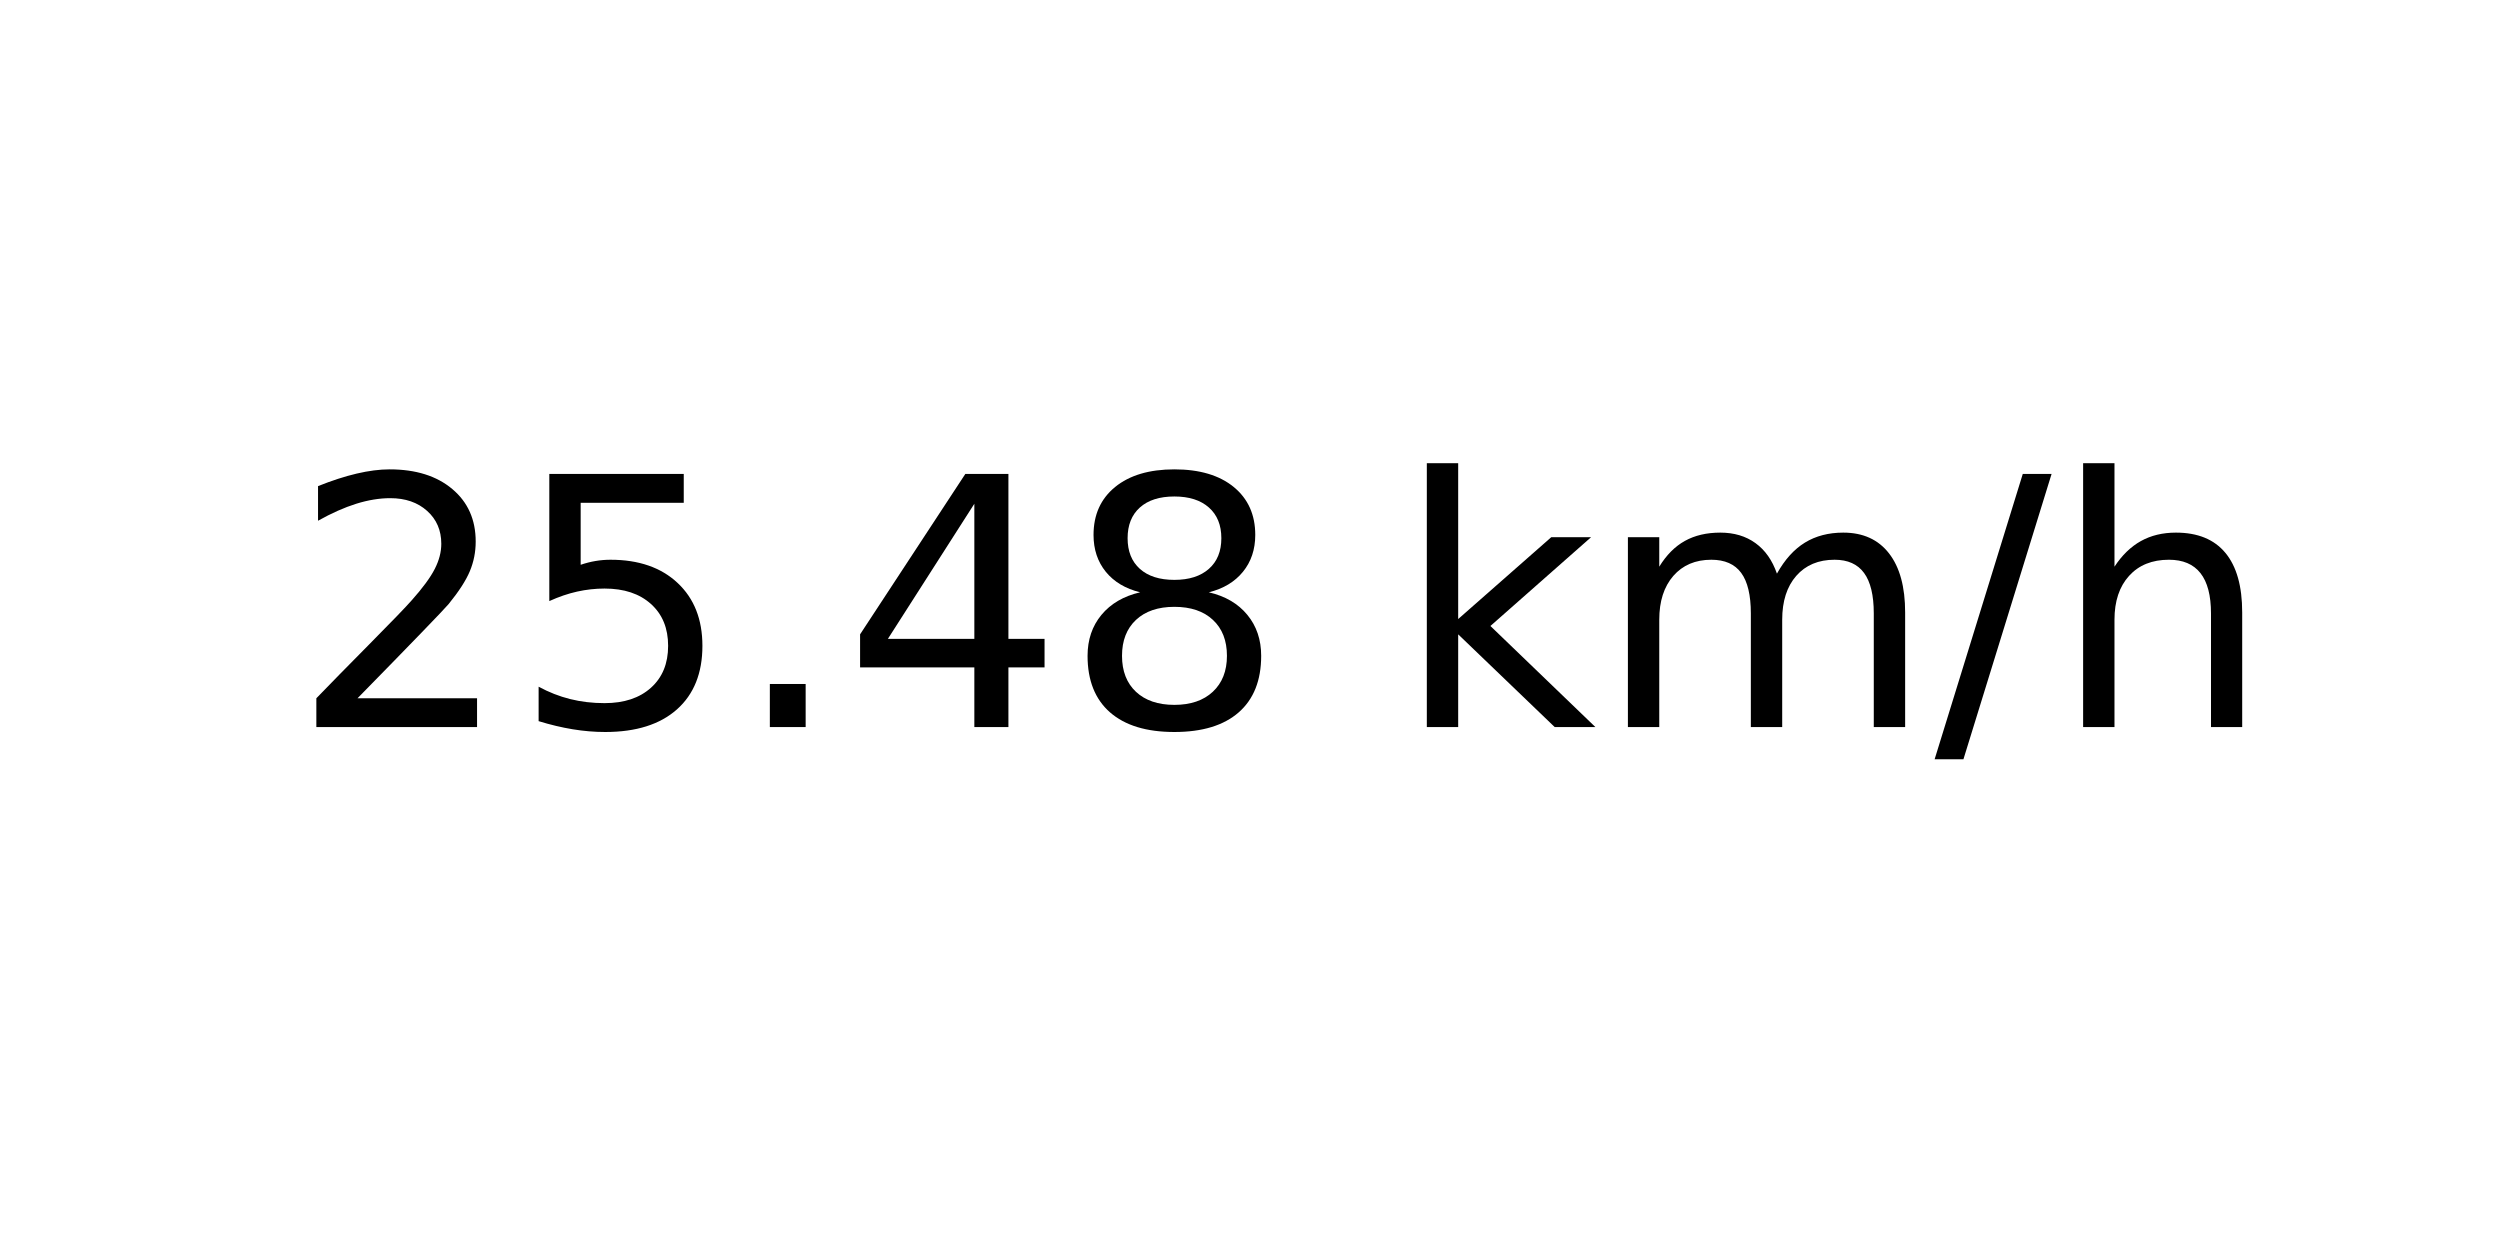
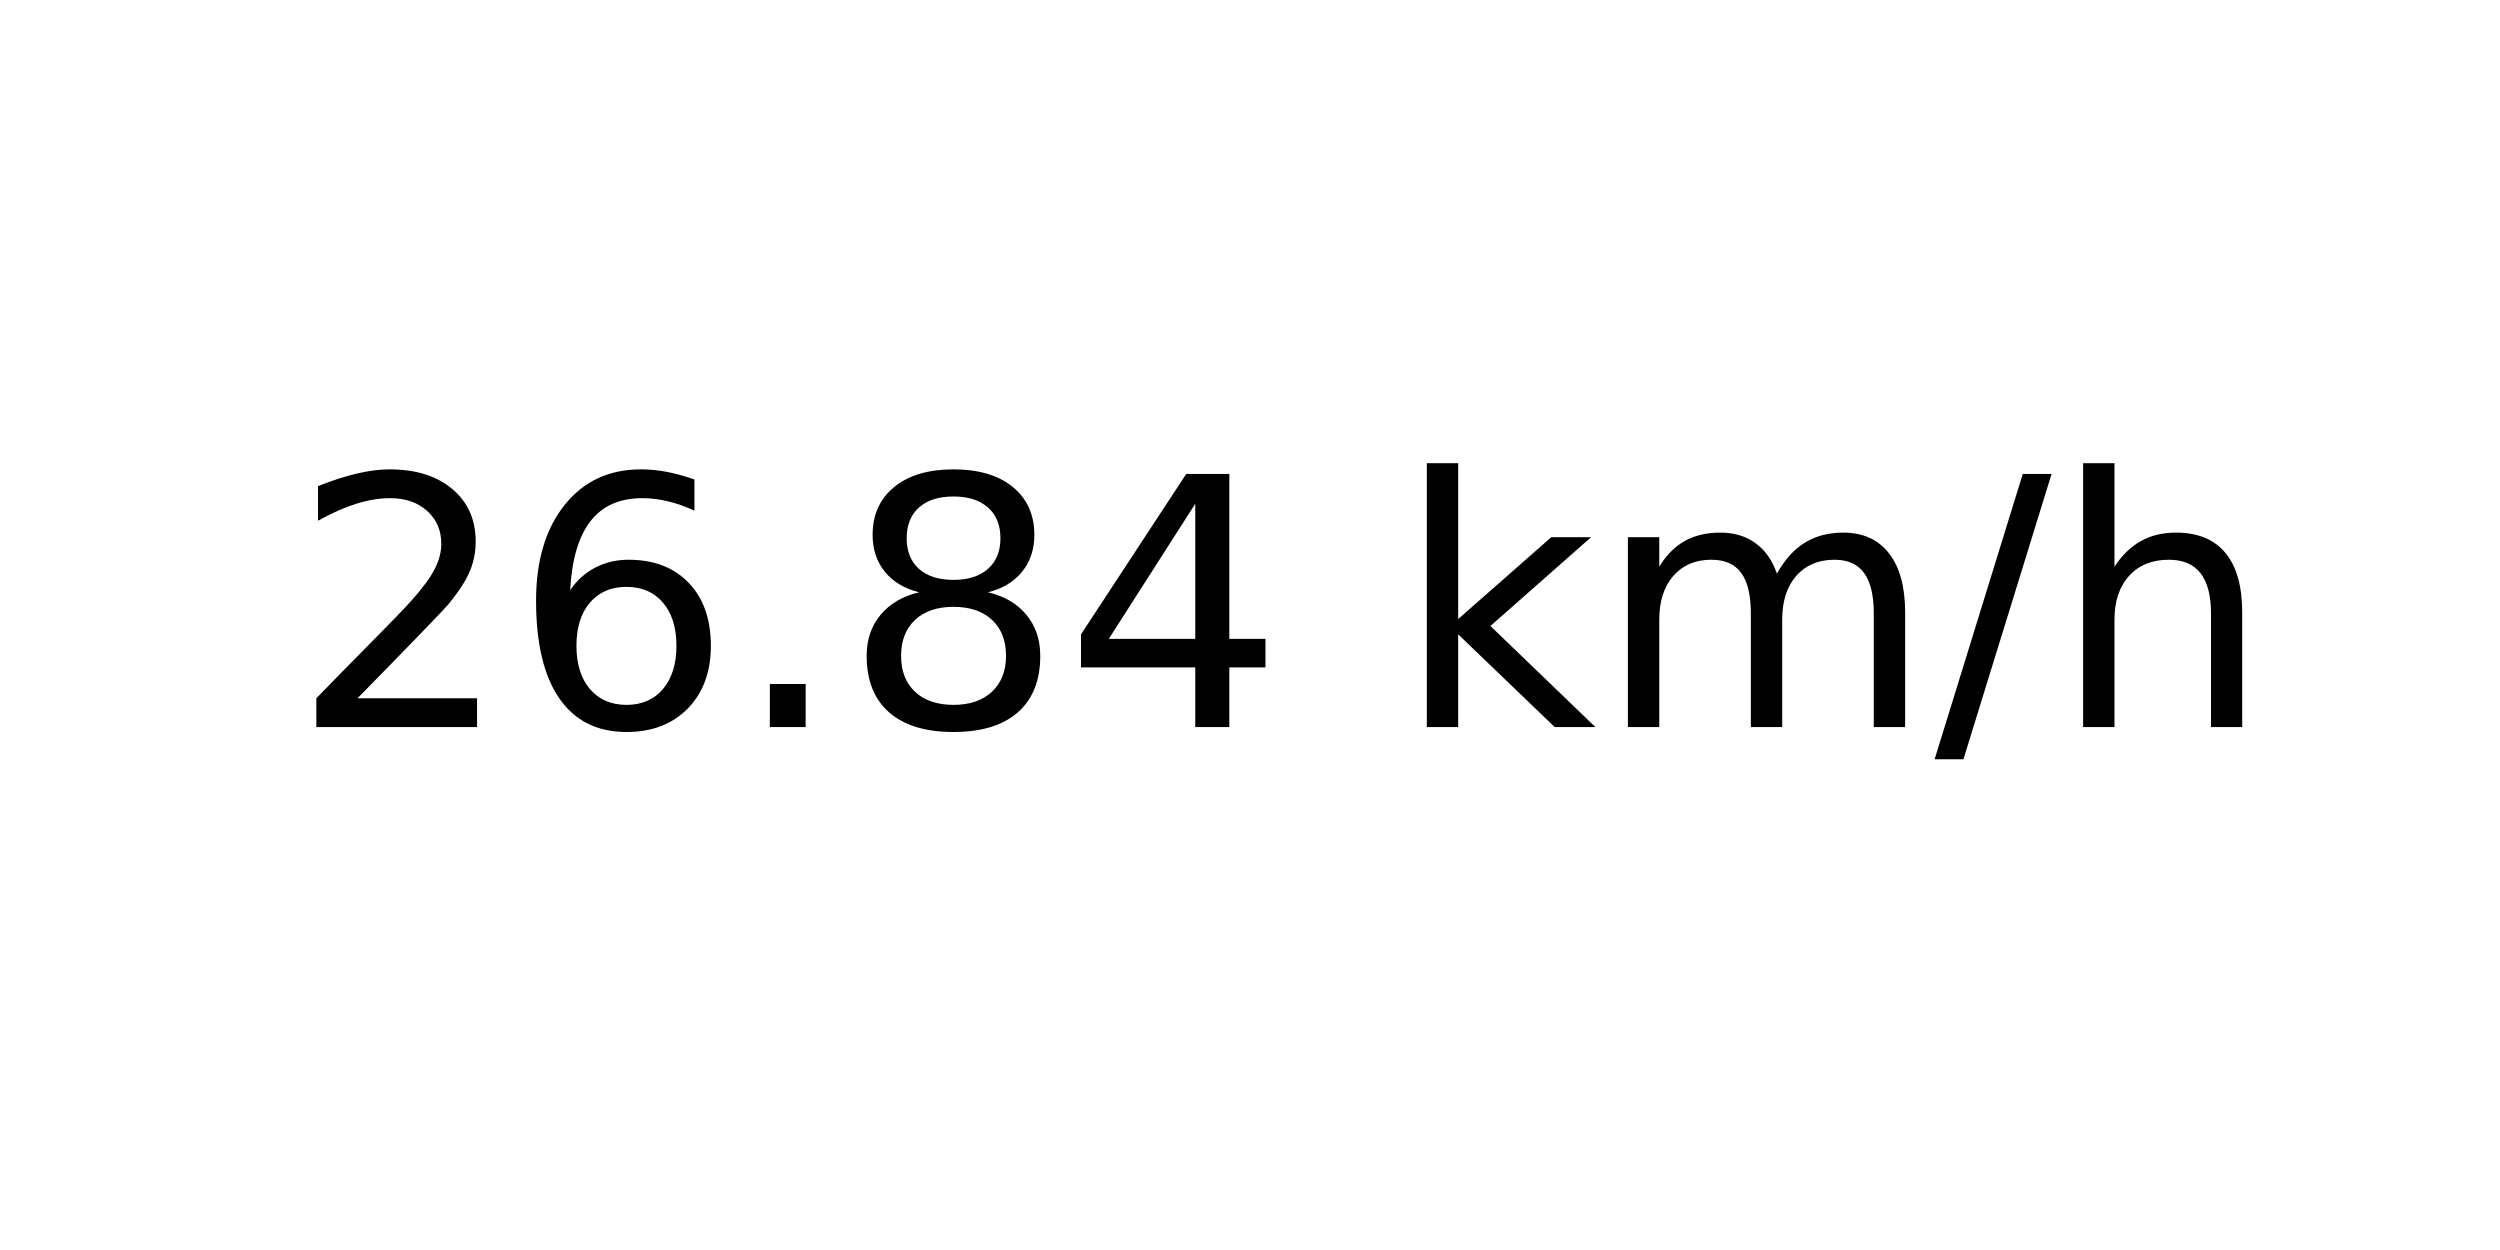
<svg xmlns="http://www.w3.org/2000/svg" xmlns:xlink="http://www.w3.org/1999/xlink" width="72pt" height="36pt" viewBox="0 0 72 36" version="1.1">
  <defs>
    <style type="text/css">*{stroke-linejoin: round; stroke-linecap: butt}</style>
  </defs>
  <g id="figure_1">
    <g id="axes_1">
      <g id="text_1">
        <g transform="translate(8.378125 20.93937) scale(0.1 -0.1)">
          <defs>
            <path id="DejaVuSans-32" d="M 1228 531  L 3431 531  L 3431 0  L 469 0  L 469 531  Q 828 903 1448 1529  Q 2069 2156 2228 2338  Q 2531 2678 2651 2914  Q 2772 3150 2772 3378  Q 2772 3750 2511 3984  Q 2250 4219 1831 4219  Q 1534 4219 1204 4116  Q 875 4013 500 3803  L 500 4441  Q 881 4594 1212 4672  Q 1544 4750 1819 4750  Q 2544 4750 2975 4387  Q 3406 4025 3406 3419  Q 3406 3131 3298 2873  Q 3191 2616 2906 2266  Q 2828 2175 2409 1742  Q 1991 1309 1228 531  z " transform="scale(0.015625)" />
-             <path id="DejaVuSans-35" d="M 691 4666  L 3169 4666  L 3169 4134  L 1269 4134  L 1269 2991  Q 1406 3038 1543 3061  Q 1681 3084 1819 3084  Q 2600 3084 3056 2656  Q 3513 2228 3513 1497  Q 3513 744 3044 326  Q 2575 -91 1722 -91  Q 1428 -91 1123 -41  Q 819 9 494 109  L 494 744  Q 775 591 1075 516  Q 1375 441 1709 441  Q 2250 441 2565 725  Q 2881 1009 2881 1497  Q 2881 1984 2565 2268  Q 2250 2553 1709 2553  Q 1456 2553 1204 2497  Q 953 2441 691 2322  L 691 4666  z " transform="scale(0.015625)" />
+             <path id="DejaVuSans-36" d="M 2113 2584  Q 1688 2584 1439 2293  Q 1191 2003 1191 1497  Q 1191 994 1439 701  Q 1688 409 2113 409  Q 2538 409 2786 701  Q 3034 994 3034 1497  Q 3034 2003 2786 2293  Q 2538 2584 2113 2584  z M 3366 4563  L 3366 3988  Q 3128 4100 2886 4159  Q 2644 4219 2406 4219  Q 1781 4219 1451 3797  Q 1122 3375 1075 2522  Q 1259 2794 1537 2939  Q 1816 3084 2150 3084  Q 2853 3084 3261 2657  Q 3669 2231 3669 1497  Q 3669 778 3244 343  Q 2819 -91 2113 -91  Q 1303 -91 875 529  Q 447 1150 447 2328  Q 447 3434 972 4092  Q 1497 4750 2381 4750  Q 2619 4750 2861 4703  Q 3103 4656 3366 4563  z " transform="scale(0.015625)" />
            <path id="DejaVuSans-2e" d="M 684 794  L 1344 794  L 1344 0  L 684 0  L 684 794  z " transform="scale(0.015625)" />
+             <path id="DejaVuSans-38" d="M 2034 2216  Q 1584 2216 1326 1975  Q 1069 1734 1069 1313  Q 1069 891 1326 650  Q 1584 409 2034 409  Q 2484 409 2743 651  Q 3003 894 3003 1313  Q 3003 1734 2745 1975  Q 2488 2216 2034 2216  z M 1403 2484  Q 997 2584 770 2862  Q 544 3141 544 3541  Q 544 4100 942 4425  Q 1341 4750 2034 4750  Q 2731 4750 3128 4425  Q 3525 4100 3525 3541  Q 3525 3141 3298 2862  Q 3072 2584 2669 2484  Q 3125 2378 3379 2068  Q 3634 1759 3634 1313  Q 3634 634 3220 271  Q 2806 -91 2034 -91  Q 1263 -91 848 271  Q 434 634 434 1313  Q 434 1759 690 2068  Q 947 2378 1403 2484  z M 1172 3481  Q 1172 3119 1398 2916  Q 1625 2713 2034 2713  Q 2441 2713 2670 2916  Q 2900 3119 2900 3481  Q 2900 3844 2670 4047  Q 2441 4250 2034 4250  Q 1625 4250 1398 4047  Q 1172 3844 1172 3481  z " transform="scale(0.015625)" />
            <path id="DejaVuSans-34" d="M 2419 4116  L 825 1625  L 2419 1625  L 2419 4116  z M 2253 4666  L 3047 4666  L 3047 1625  L 3713 1625  L 3713 1100  L 3047 1100  L 3047 0  L 2419 0  L 2419 1100  L 313 1100  L 313 1709  L 2253 4666  z " transform="scale(0.015625)" />
-             <path id="DejaVuSans-38" d="M 2034 2216  Q 1584 2216 1326 1975  Q 1069 1734 1069 1313  Q 1069 891 1326 650  Q 1584 409 2034 409  Q 2484 409 2743 651  Q 3003 894 3003 1313  Q 3003 1734 2745 1975  Q 2488 2216 2034 2216  z M 1403 2484  Q 997 2584 770 2862  Q 544 3141 544 3541  Q 544 4100 942 4425  Q 1341 4750 2034 4750  Q 2731 4750 3128 4425  Q 3525 4100 3525 3541  Q 3525 3141 3298 2862  Q 3072 2584 2669 2484  Q 3125 2378 3379 2068  Q 3634 1759 3634 1313  Q 3634 634 3220 271  Q 2806 -91 2034 -91  Q 1263 -91 848 271  Q 434 634 434 1313  Q 434 1759 690 2068  Q 947 2378 1403 2484  z M 1172 3481  Q 1172 3119 1398 2916  Q 1625 2713 2034 2713  Q 2441 2713 2670 2916  Q 2900 3119 2900 3481  Q 2900 3844 2670 4047  Q 2441 4250 2034 4250  Q 1625 4250 1398 4047  Q 1172 3844 1172 3481  z " transform="scale(0.015625)" />
            <path id="DejaVuSans-20" transform="scale(0.015625)" />
            <path id="DejaVuSans-6b" d="M 581 4863  L 1159 4863  L 1159 1991  L 2875 3500  L 3609 3500  L 1753 1863  L 3688 0  L 2938 0  L 1159 1709  L 1159 0  L 581 0  L 581 4863  z " transform="scale(0.015625)" />
            <path id="DejaVuSans-6d" d="M 3328 2828  Q 3544 3216 3844 3400  Q 4144 3584 4550 3584  Q 5097 3584 5394 3201  Q 5691 2819 5691 2113  L 5691 0  L 5113 0  L 5113 2094  Q 5113 2597 4934 2840  Q 4756 3084 4391 3084  Q 3944 3084 3684 2787  Q 3425 2491 3425 1978  L 3425 0  L 2847 0  L 2847 2094  Q 2847 2600 2669 2842  Q 2491 3084 2119 3084  Q 1678 3084 1418 2786  Q 1159 2488 1159 1978  L 1159 0  L 581 0  L 581 3500  L 1159 3500  L 1159 2956  Q 1356 3278 1631 3431  Q 1906 3584 2284 3584  Q 2666 3584 2933 3390  Q 3200 3197 3328 2828  z " transform="scale(0.015625)" />
            <path id="DejaVuSans-2f" d="M 1625 4666  L 2156 4666  L 531 -594  L 0 -594  L 1625 4666  z " transform="scale(0.015625)" />
            <path id="DejaVuSans-68" d="M 3513 2113  L 3513 0  L 2938 0  L 2938 2094  Q 2938 2591 2744 2837  Q 2550 3084 2163 3084  Q 1697 3084 1428 2787  Q 1159 2491 1159 1978  L 1159 0  L 581 0  L 581 4863  L 1159 4863  L 1159 2956  Q 1366 3272 1645 3428  Q 1925 3584 2291 3584  Q 2894 3584 3203 3211  Q 3513 2838 3513 2113  z " transform="scale(0.015625)" />
          </defs>
          <use xlink:href="#DejaVuSans-32" />
-           <use xlink:href="#DejaVuSans-35" x="63.623" />
+           <use xlink:href="#DejaVuSans-36" x="63.623" />
          <use xlink:href="#DejaVuSans-2e" x="127.246" />
-           <use xlink:href="#DejaVuSans-34" x="159.033" />
-           <use xlink:href="#DejaVuSans-38" x="222.656" />
+           <use xlink:href="#DejaVuSans-38" x="159.033" />
+           <use xlink:href="#DejaVuSans-34" x="222.656" />
          <use xlink:href="#DejaVuSans-20" x="286.279" />
          <use xlink:href="#DejaVuSans-6b" x="318.066" />
          <use xlink:href="#DejaVuSans-6d" x="375.977" />
          <use xlink:href="#DejaVuSans-2f" x="473.389" />
          <use xlink:href="#DejaVuSans-68" x="507.08" />
        </g>
      </g>
    </g>
  </g>
</svg>
